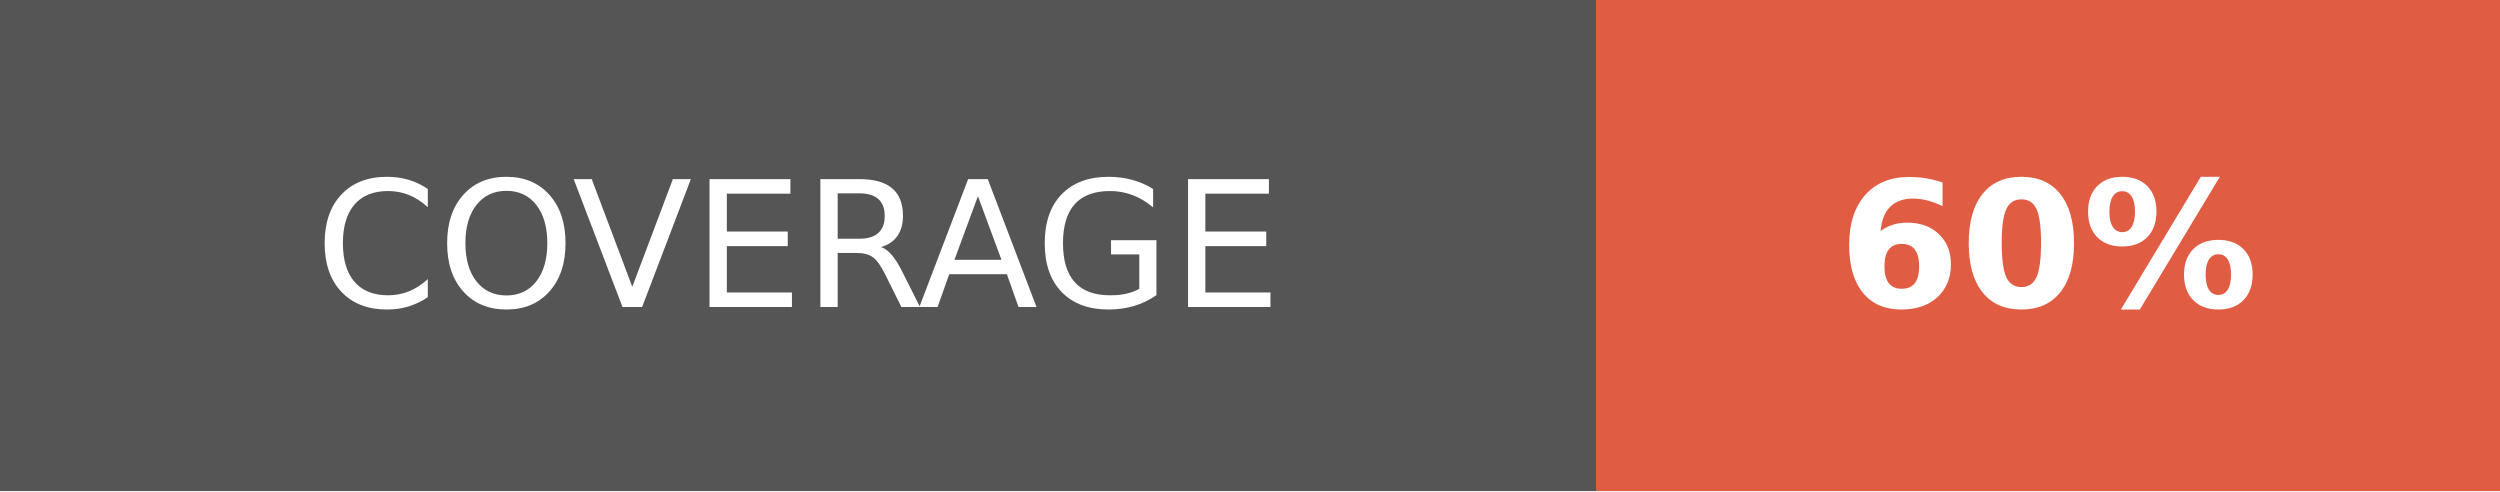
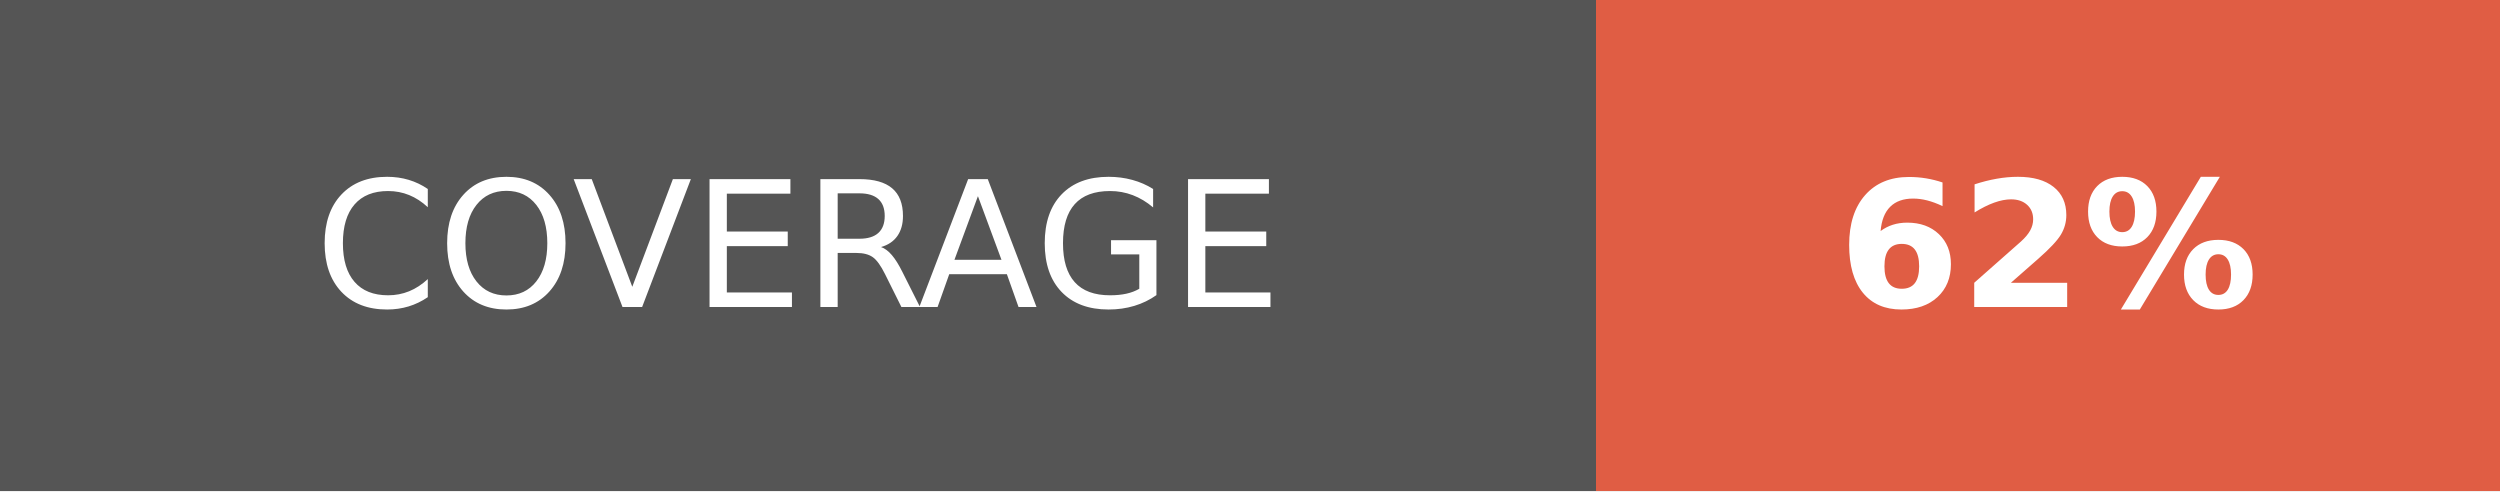
- <svg xmlns="http://www.w3.org/2000/svg" width="142.5" height="28" role="img" aria-label="COVERAGE: 60%">
+ <svg xmlns="http://www.w3.org/2000/svg" width="142.5" height="28" role="img" aria-label="COVERAGE: 62%">
  <g shape-rendering="crispEdges">
    <rect width="91" height="28" fill="#555" />
    <rect x="91" width="51.5" height="28" fill="#e05d44" />
  </g>
  <g fill="#fff" text-anchor="middle" font-family="Verdana,Geneva,DejaVu Sans,sans-serif" text-rendering="geometricPrecision" font-size="100">
    <text fill="#fff" x="455" y="175" transform="scale(.1)" textLength="670">COVERAGE</text>
-     <text fill="#fff" x="1167.5" y="175" font-weight="bold" transform="scale(.1)" textLength="275">60%</text>
+     <text fill="#fff" x="1167.5" y="175" font-weight="bold" transform="scale(.1)" textLength="275">62%</text>
  </g>
</svg>
